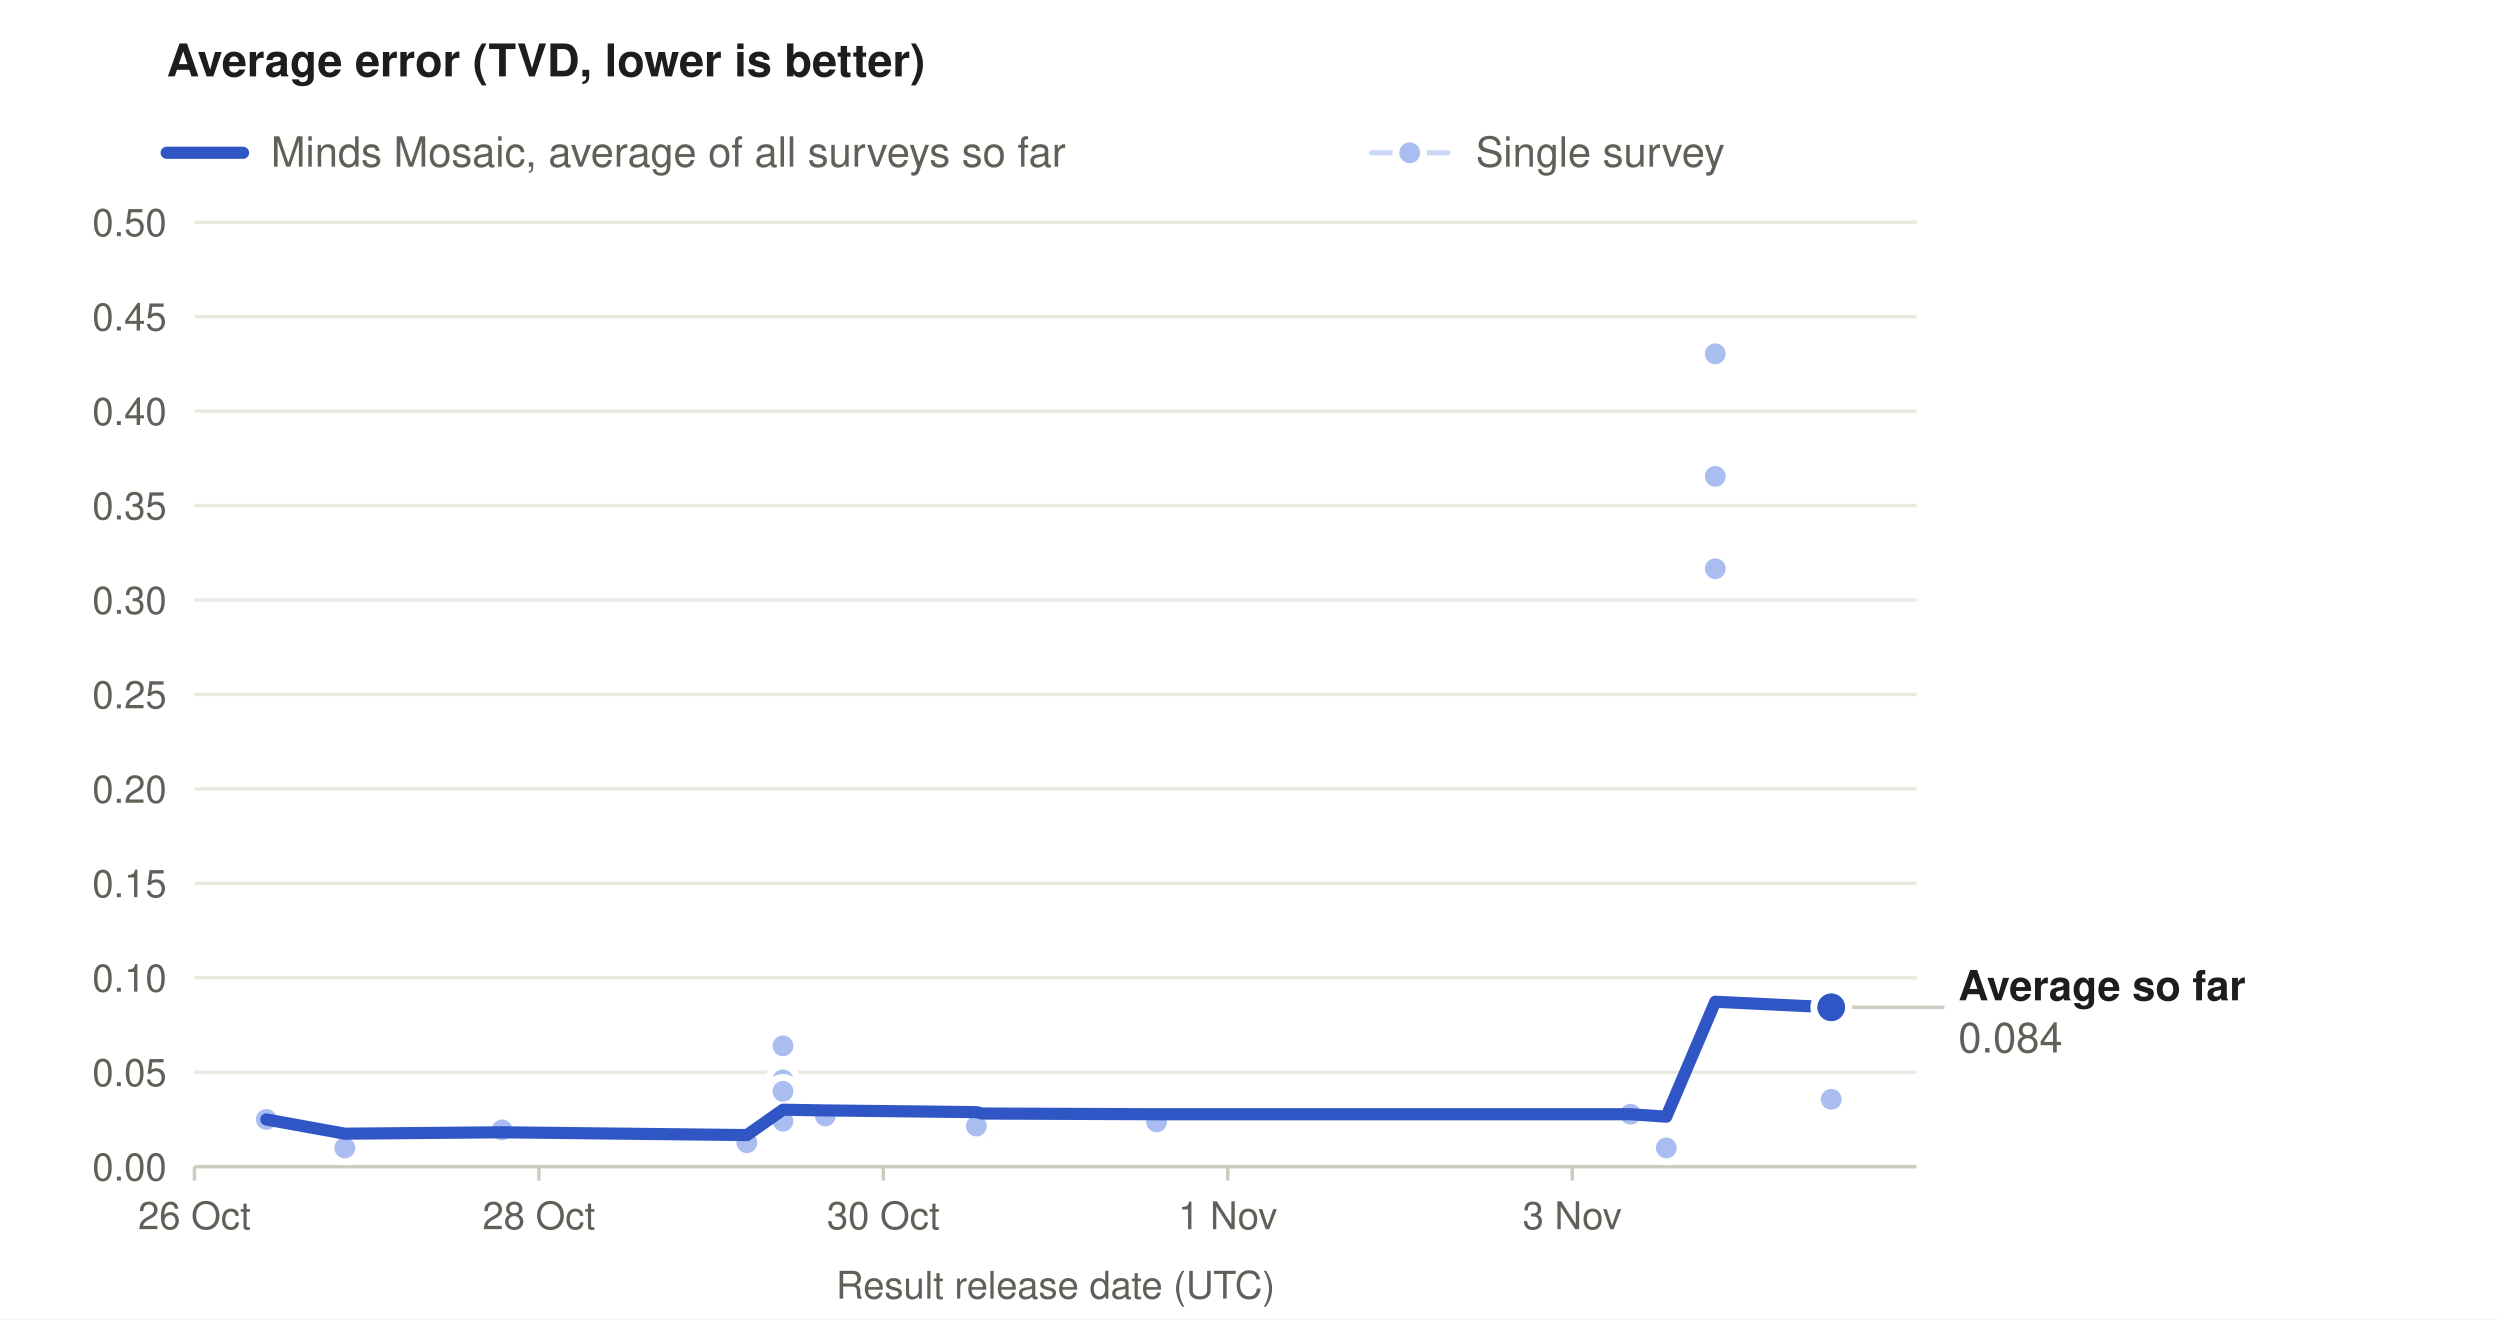
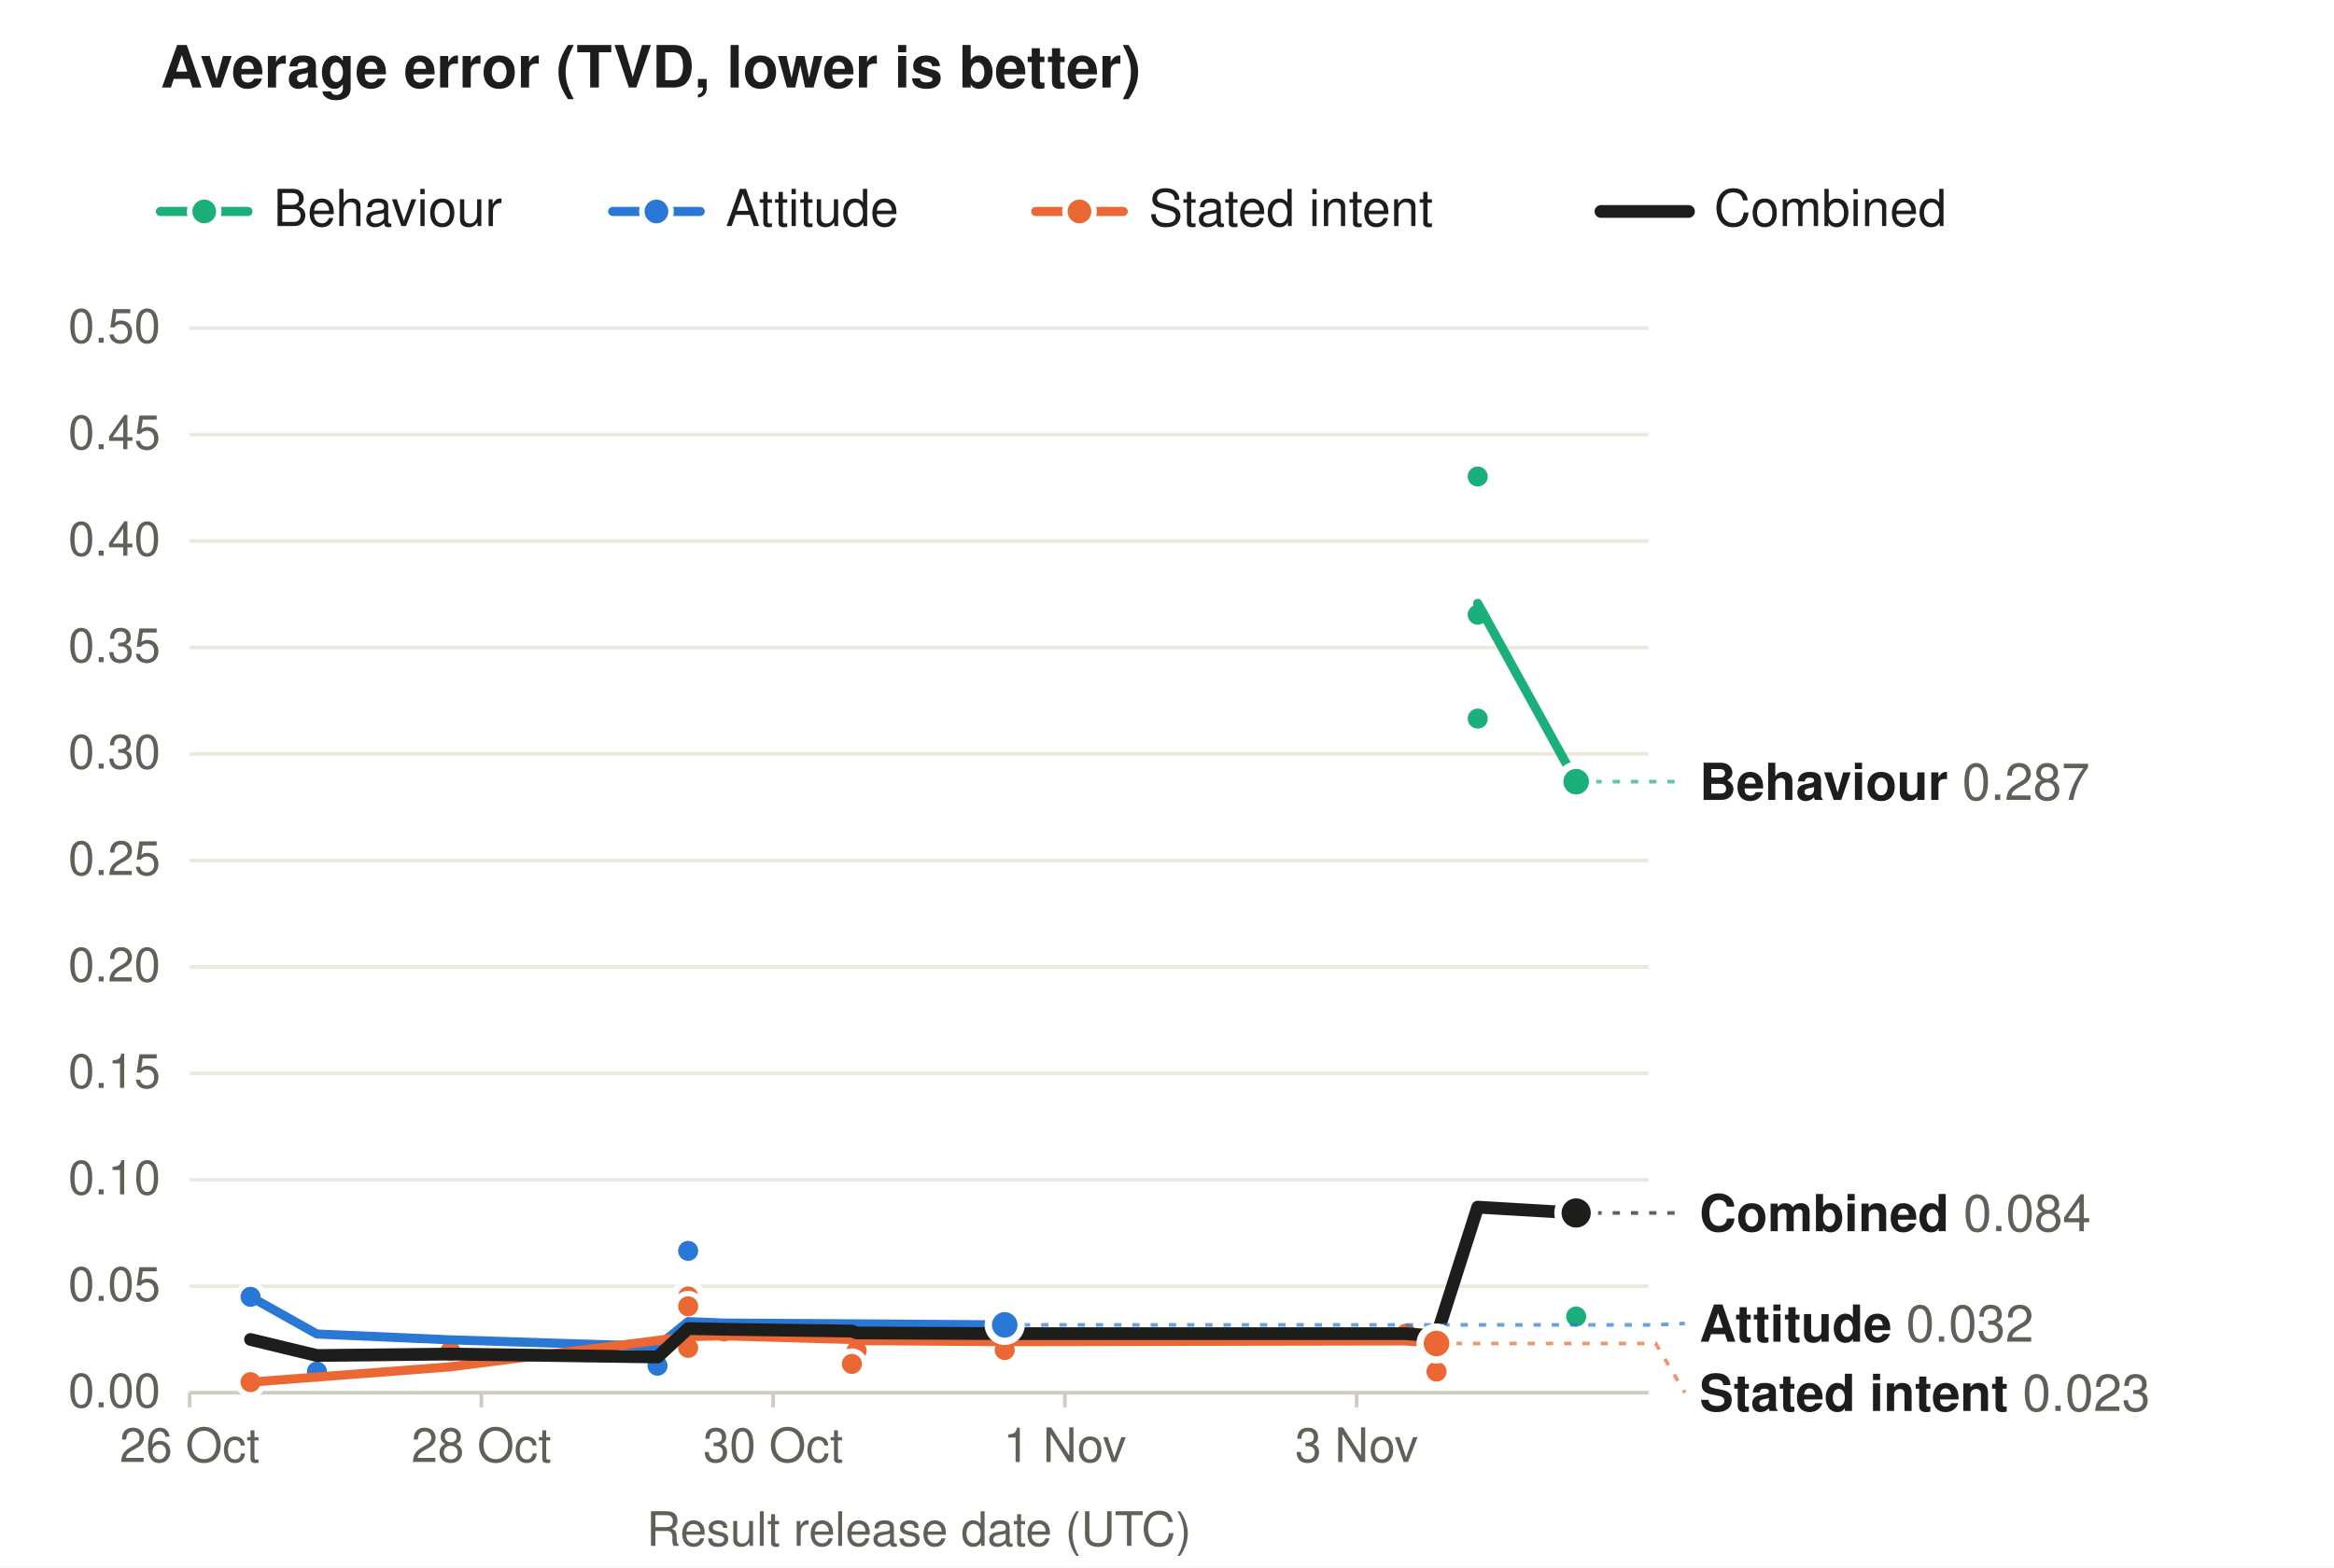
- <svg xmlns="http://www.w3.org/2000/svg" width="720" height="380" viewBox="0 0 720 380" role="img" aria-labelledby="t d" font-family="system-ui, -apple-system, 'Segoe UI', Helvetica, Arial, sans-serif">
-   <rect width="720" height="380" fill="#ffffff" />
-   <text x="48" y="22" font-size="13" font-weight="600" fill="#1d1d1b">Average error (TVD, lower is better)</text>
-   <line x1="48" y1="44" x2="70" y2="44" stroke="#2f56c4" stroke-width="3.5" stroke-linecap="round" />
-   <text x="78" y="48" font-size="12" fill="#625f58">Minds Mosaic, average of all surveys so far</text>
-   <line x1="395" y1="44" x2="417" y2="44" stroke="#c9d6f6" stroke-width="1.5" stroke-linecap="round" />
-   <circle cx="406" cy="44" r="4" fill="#a9bdf0" stroke="#ffffff" stroke-width="2" />
-   <text x="425" y="48" font-size="12" fill="#625f58">Single survey</text>
-   <line x1="56" y1="336.0" x2="552" y2="336.0" stroke="#cfcbc0" stroke-width="1" />
-   <text x="48" y="340.0" font-size="11" fill="#625f58" text-anchor="end" style="font-variant-numeric: tabular-nums">0.00</text>
-   <line x1="56" y1="308.8" x2="552" y2="308.8" stroke="#ebe8e0" stroke-width="1" />
-   <text x="48" y="312.8" font-size="11" fill="#625f58" text-anchor="end" style="font-variant-numeric: tabular-nums">0.05</text>
-   <line x1="56" y1="281.6" x2="552" y2="281.6" stroke="#ebe8e0" stroke-width="1" />
-   <text x="48" y="285.6" font-size="11" fill="#625f58" text-anchor="end" style="font-variant-numeric: tabular-nums">0.10</text>
-   <line x1="56" y1="254.4" x2="552" y2="254.4" stroke="#ebe8e0" stroke-width="1" />
-   <text x="48" y="258.4" font-size="11" fill="#625f58" text-anchor="end" style="font-variant-numeric: tabular-nums">0.15</text>
-   <line x1="56" y1="227.2" x2="552" y2="227.2" stroke="#ebe8e0" stroke-width="1" />
-   <text x="48" y="231.2" font-size="11" fill="#625f58" text-anchor="end" style="font-variant-numeric: tabular-nums">0.20</text>
-   <line x1="56" y1="200.0" x2="552" y2="200.0" stroke="#ebe8e0" stroke-width="1" />
-   <text x="48" y="204.0" font-size="11" fill="#625f58" text-anchor="end" style="font-variant-numeric: tabular-nums">0.25</text>
-   <line x1="56" y1="172.8" x2="552" y2="172.8" stroke="#ebe8e0" stroke-width="1" />
-   <text x="48" y="176.8" font-size="11" fill="#625f58" text-anchor="end" style="font-variant-numeric: tabular-nums">0.30</text>
-   <line x1="56" y1="145.6" x2="552" y2="145.6" stroke="#ebe8e0" stroke-width="1" />
-   <text x="48" y="149.6" font-size="11" fill="#625f58" text-anchor="end" style="font-variant-numeric: tabular-nums">0.35</text>
-   <line x1="56" y1="118.4" x2="552" y2="118.4" stroke="#ebe8e0" stroke-width="1" />
-   <text x="48" y="122.4" font-size="11" fill="#625f58" text-anchor="end" style="font-variant-numeric: tabular-nums">0.40</text>
-   <line x1="56" y1="91.2" x2="552" y2="91.2" stroke="#ebe8e0" stroke-width="1" />
-   <text x="48" y="95.2" font-size="11" fill="#625f58" text-anchor="end" style="font-variant-numeric: tabular-nums">0.45</text>
-   <line x1="56" y1="64.0" x2="552" y2="64.0" stroke="#ebe8e0" stroke-width="1" />
-   <text x="48" y="68.0" font-size="11" fill="#625f58" text-anchor="end" style="font-variant-numeric: tabular-nums">0.50</text>
-   <line x1="56.0" y1="336" x2="56.0" y2="340" stroke="#cfcbc0" stroke-width="1" />
-   <text x="56.0" y="354" font-size="11" fill="#625f58" text-anchor="middle">26 Oct</text>
-   <line x1="155.2" y1="336" x2="155.2" y2="340" stroke="#cfcbc0" stroke-width="1" />
-   <text x="155.2" y="354" font-size="11" fill="#625f58" text-anchor="middle">28 Oct</text>
-   <line x1="254.4" y1="336" x2="254.4" y2="340" stroke="#cfcbc0" stroke-width="1" />
-   <text x="254.4" y="354" font-size="11" fill="#625f58" text-anchor="middle">30 Oct</text>
-   <line x1="353.6" y1="336" x2="353.6" y2="340" stroke="#cfcbc0" stroke-width="1" />
-   <text x="353.6" y="354" font-size="11" fill="#625f58" text-anchor="middle">1 Nov</text>
-   <line x1="452.8" y1="336" x2="452.8" y2="340" stroke="#cfcbc0" stroke-width="1" />
-   <text x="452.8" y="354" font-size="11" fill="#625f58" text-anchor="middle">3 Nov</text>
-   <text x="304.0" y="374" font-size="11" fill="#625f58" text-anchor="middle">Result release date (UTC)</text>
-   <circle cx="225.5" cy="311.0" r="4" fill="#a9bdf0" stroke="#ffffff" stroke-width="2" />
-   <circle cx="225.5" cy="322.9" r="4" fill="#a9bdf0" stroke="#ffffff" stroke-width="2" />
-   <circle cx="479.9" cy="330.6" r="4" fill="#a9bdf0" stroke="#ffffff" stroke-width="2" />
-   <circle cx="469.6" cy="320.9" r="4" fill="#a9bdf0" stroke="#ffffff" stroke-width="2" />
-   <circle cx="527.4" cy="316.6" r="4" fill="#a9bdf0" stroke="#ffffff" stroke-width="2" />
-   <circle cx="494.0" cy="163.8" r="4" fill="#a9bdf0" stroke="#ffffff" stroke-width="2" />
-   <circle cx="225.5" cy="314.3" r="4" fill="#a9bdf0" stroke="#ffffff" stroke-width="2" />
-   <circle cx="225.5" cy="301.2" r="4" fill="#a9bdf0" stroke="#ffffff" stroke-width="2" />
-   <circle cx="282.9" cy="325.3" r="4" fill="#a9bdf0" stroke="#ffffff" stroke-width="2" />
-   <circle cx="494.0" cy="137.2" r="4" fill="#a9bdf0" stroke="#ffffff" stroke-width="2" />
-   <circle cx="333.1" cy="323.1" r="4" fill="#a9bdf0" stroke="#ffffff" stroke-width="2" />
-   <circle cx="144.6" cy="325.4" r="4" fill="#a9bdf0" stroke="#ffffff" stroke-width="2" />
-   <circle cx="494.0" cy="101.9" r="4" fill="#a9bdf0" stroke="#ffffff" stroke-width="2" />
-   <circle cx="215.1" cy="329.1" r="4" fill="#a9bdf0" stroke="#ffffff" stroke-width="2" />
-   <circle cx="237.7" cy="321.4" r="4" fill="#a9bdf0" stroke="#ffffff" stroke-width="2" />
-   <circle cx="281.2" cy="324.3" r="4" fill="#a9bdf0" stroke="#ffffff" stroke-width="2" />
-   <circle cx="76.7" cy="322.4" r="4" fill="#a9bdf0" stroke="#ffffff" stroke-width="2" />
-   <circle cx="99.3" cy="330.6" r="4" fill="#a9bdf0" stroke="#ffffff" stroke-width="2" />
-   <polyline points="76.7,322.4 99.3,326.5 144.6,326.1 215.1,326.9 225.5,319.6 237.7,319.8 281.2,320.3 282.9,320.7 333.1,320.9 469.6,320.9 479.9,321.6 494.0,288.5 527.4,290.1" fill="none" stroke="#2f56c4" stroke-width="3.5" stroke-linejoin="round" stroke-linecap="round" />
-   <circle cx="527.4" cy="290.1" r="5" fill="#2f56c4" stroke="#ffffff" stroke-width="2" />
-   <text x="564.0" y="288.1" font-size="12" font-weight="600" fill="#1d1d1b">Average so far</text>
-   <text x="564.0" y="303.1" font-size="12" fill="#625f58" style="font-variant-numeric: tabular-nums">0.084</text>
-   <line x1="533.4" y1="290.1" x2="560.0" y2="290.1" stroke="#cfcbc0" stroke-width="1" />
+ <svg xmlns="http://www.w3.org/2000/svg" width="640" height="430" viewBox="0 0 640 430" role="img" aria-labelledby="t d" font-family="system-ui, -apple-system, 'Segoe UI', Helvetica, Arial, sans-serif">
+   <rect width="640" height="430" fill="#ffffff" />
+   <text x="44" y="24" font-size="16" font-weight="600" fill="#1d1d1b">Average error (TVD, lower is better)</text>
+   <line x1="44" y1="58" x2="68" y2="58" stroke="#1baf7a" stroke-width="2.5" stroke-linecap="round" />
+   <circle cx="56" cy="58" r="4" fill="#1baf7a" stroke="#ffffff" stroke-width="1.5" />
+   <text x="75" y="62" font-size="14" fill="#1d1d1b">Behaviour</text>
+   <line x1="168" y1="58" x2="192" y2="58" stroke="#2a78d6" stroke-width="2.5" stroke-linecap="round" />
+   <circle cx="180" cy="58" r="4" fill="#2a78d6" stroke="#ffffff" stroke-width="1.5" />
+   <text x="199" y="62" font-size="14" fill="#1d1d1b">Attitude</text>
+   <line x1="284" y1="58" x2="308" y2="58" stroke="#eb6834" stroke-width="2.5" stroke-linecap="round" />
+   <circle cx="296" cy="58" r="4" fill="#eb6834" stroke="#ffffff" stroke-width="1.5" />
+   <text x="315" y="62" font-size="14" fill="#1d1d1b">Stated intent</text>
+   <line x1="439" y1="58" x2="463" y2="58" stroke="#1d1d1b" stroke-width="3.5" stroke-linecap="round" />
+   <text x="470" y="62" font-size="14" fill="#1d1d1b">Combined</text>
+   <line x1="52" y1="382.0" x2="452" y2="382.0" stroke="#cfcbc0" stroke-width="1" />
+   <text x="44" y="386.0" font-size="13" fill="#625f58" text-anchor="end" style="font-variant-numeric: tabular-nums">0.00</text>
+   <line x1="52" y1="352.8" x2="452" y2="352.8" stroke="#ebe8e0" stroke-width="1" />
+   <text x="44" y="356.8" font-size="13" fill="#625f58" text-anchor="end" style="font-variant-numeric: tabular-nums">0.05</text>
+   <line x1="52" y1="323.6" x2="452" y2="323.6" stroke="#ebe8e0" stroke-width="1" />
+   <text x="44" y="327.6" font-size="13" fill="#625f58" text-anchor="end" style="font-variant-numeric: tabular-nums">0.10</text>
+   <line x1="52" y1="294.4" x2="452" y2="294.4" stroke="#ebe8e0" stroke-width="1" />
+   <text x="44" y="298.4" font-size="13" fill="#625f58" text-anchor="end" style="font-variant-numeric: tabular-nums">0.15</text>
+   <line x1="52" y1="265.2" x2="452" y2="265.2" stroke="#ebe8e0" stroke-width="1" />
+   <text x="44" y="269.2" font-size="13" fill="#625f58" text-anchor="end" style="font-variant-numeric: tabular-nums">0.20</text>
+   <line x1="52" y1="236.0" x2="452" y2="236.0" stroke="#ebe8e0" stroke-width="1" />
+   <text x="44" y="240.0" font-size="13" fill="#625f58" text-anchor="end" style="font-variant-numeric: tabular-nums">0.25</text>
+   <line x1="52" y1="206.8" x2="452" y2="206.8" stroke="#ebe8e0" stroke-width="1" />
+   <text x="44" y="210.8" font-size="13" fill="#625f58" text-anchor="end" style="font-variant-numeric: tabular-nums">0.30</text>
+   <line x1="52" y1="177.6" x2="452" y2="177.6" stroke="#ebe8e0" stroke-width="1" />
+   <text x="44" y="181.6" font-size="13" fill="#625f58" text-anchor="end" style="font-variant-numeric: tabular-nums">0.35</text>
+   <line x1="52" y1="148.4" x2="452" y2="148.4" stroke="#ebe8e0" stroke-width="1" />
+   <text x="44" y="152.4" font-size="13" fill="#625f58" text-anchor="end" style="font-variant-numeric: tabular-nums">0.40</text>
+   <line x1="52" y1="119.2" x2="452" y2="119.2" stroke="#ebe8e0" stroke-width="1" />
+   <text x="44" y="123.2" font-size="13" fill="#625f58" text-anchor="end" style="font-variant-numeric: tabular-nums">0.45</text>
+   <line x1="52" y1="90.0" x2="452" y2="90.0" stroke="#ebe8e0" stroke-width="1" />
+   <text x="44" y="94.0" font-size="13" fill="#625f58" text-anchor="end" style="font-variant-numeric: tabular-nums">0.50</text>
+   <line x1="52.0" y1="382" x2="52.0" y2="386" stroke="#cfcbc0" stroke-width="1" />
+   <text x="52.0" y="401" font-size="13" fill="#625f58" text-anchor="middle">26 Oct</text>
+   <line x1="132.0" y1="382" x2="132.0" y2="386" stroke="#cfcbc0" stroke-width="1" />
+   <text x="132.0" y="401" font-size="13" fill="#625f58" text-anchor="middle">28 Oct</text>
+   <line x1="212.0" y1="382" x2="212.0" y2="386" stroke="#cfcbc0" stroke-width="1" />
+   <text x="212.0" y="401" font-size="13" fill="#625f58" text-anchor="middle">30 Oct</text>
+   <line x1="292.0" y1="382" x2="292.0" y2="386" stroke="#cfcbc0" stroke-width="1" />
+   <text x="292.0" y="401" font-size="13" fill="#625f58" text-anchor="middle">1 Nov</text>
+   <line x1="372.0" y1="382" x2="372.0" y2="386" stroke="#cfcbc0" stroke-width="1" />
+   <text x="372.0" y="401" font-size="13" fill="#625f58" text-anchor="middle">3 Nov</text>
+   <text x="252.0" y="424" font-size="13" fill="#625f58" text-anchor="middle">Result release date (UTC)</text>
+   <circle cx="432.2" cy="361.1" r="3.5" fill="#1baf7a" stroke="#ffffff" stroke-width="1.5" />
+   <circle cx="405.2" cy="197.1" r="3.5" fill="#1baf7a" stroke="#ffffff" stroke-width="1.5" />
+   <circle cx="405.2" cy="168.6" r="3.5" fill="#1baf7a" stroke="#ffffff" stroke-width="1.5" />
+   <circle cx="405.2" cy="130.7" r="3.5" fill="#1baf7a" stroke="#ffffff" stroke-width="1.5" />
+   <circle cx="188.7" cy="355.0" r="3.5" fill="#2a78d6" stroke="#ffffff" stroke-width="1.5" />
+   <circle cx="188.7" cy="368.3" r="3.5" fill="#2a78d6" stroke="#ffffff" stroke-width="1.5" />
+   <circle cx="188.7" cy="356.2" r="3.5" fill="#2a78d6" stroke="#ffffff" stroke-width="1.5" />
+   <circle cx="188.7" cy="343.1" r="3.5" fill="#2a78d6" stroke="#ffffff" stroke-width="1.5" />
+   <circle cx="275.5" cy="366.0" r="3.5" fill="#2a78d6" stroke="#ffffff" stroke-width="1.5" />
+   <circle cx="123.5" cy="370.7" r="3.5" fill="#2a78d6" stroke="#ffffff" stroke-width="1.5" />
+   <circle cx="180.3" cy="374.6" r="3.5" fill="#2a78d6" stroke="#ffffff" stroke-width="1.5" />
+   <circle cx="198.5" cy="366.6" r="3.5" fill="#2a78d6" stroke="#ffffff" stroke-width="1.5" />
+   <circle cx="233.6" cy="364.8" r="3.5" fill="#2a78d6" stroke="#ffffff" stroke-width="1.5" />
+   <circle cx="68.7" cy="355.7" r="3.5" fill="#2a78d6" stroke="#ffffff" stroke-width="1.5" />
+   <circle cx="86.9" cy="376.2" r="3.5" fill="#2a78d6" stroke="#ffffff" stroke-width="1.5" />
+   <circle cx="188.7" cy="355.6" r="3.5" fill="#eb6834" stroke="#ffffff" stroke-width="1.5" />
+   <circle cx="188.7" cy="366.2" r="3.5" fill="#eb6834" stroke="#ffffff" stroke-width="1.5" />
+   <circle cx="393.9" cy="376.2" r="3.5" fill="#eb6834" stroke="#ffffff" stroke-width="1.5" />
+   <circle cx="385.6" cy="365.8" r="3.5" fill="#eb6834" stroke="#ffffff" stroke-width="1.5" />
+   <circle cx="188.7" cy="369.7" r="3.5" fill="#eb6834" stroke="#ffffff" stroke-width="1.5" />
+   <circle cx="188.7" cy="358.3" r="3.5" fill="#eb6834" stroke="#ffffff" stroke-width="1.5" />
+   <circle cx="234.9" cy="370.5" r="3.5" fill="#eb6834" stroke="#ffffff" stroke-width="1.5" />
+   <circle cx="275.5" cy="370.3" r="3.5" fill="#eb6834" stroke="#ffffff" stroke-width="1.5" />
+   <circle cx="123.5" cy="370.6" r="3.5" fill="#eb6834" stroke="#ffffff" stroke-width="1.5" />
+   <circle cx="198.5" cy="365.2" r="3.5" fill="#eb6834" stroke="#ffffff" stroke-width="1.5" />
+   <circle cx="233.6" cy="374.1" r="3.5" fill="#eb6834" stroke="#ffffff" stroke-width="1.5" />
+   <circle cx="68.7" cy="379.1" r="3.5" fill="#eb6834" stroke="#ffffff" stroke-width="1.5" />
+   <polyline points="405.2,165.5 432.2,214.4" fill="none" stroke="#1baf7a" stroke-width="2.5" stroke-linejoin="round" stroke-linecap="round" />
+   <polyline points="68.7,355.7 86.9,365.9 123.5,367.5 180.3,369.3 188.7,362.5 198.5,362.9 233.6,363.1 275.5,363.4" fill="none" stroke="#2a78d6" stroke-width="2.5" stroke-linejoin="round" stroke-linecap="round" />
+   <polyline points="68.7,379.1 123.5,374.9 188.7,366.6 198.5,366.4 233.6,367.4 234.9,367.7 275.5,368.0 385.6,367.8 393.9,368.5" fill="none" stroke="#eb6834" stroke-width="2.5" stroke-linejoin="round" stroke-linecap="round" />
+   <polyline points="68.7,367.4 86.9,371.8 123.5,371.4 180.3,372.2 188.7,364.4 198.5,364.6 233.6,365.1 234.9,365.6 275.5,365.8 385.6,365.8 393.9,366.5 405.2,331.1 432.2,332.7" fill="none" stroke="#1d1d1b" stroke-width="3.5" stroke-linejoin="round" stroke-linecap="round" />
+   <polyline points="432.2,214.4 454.0,214.4 462.0,214.4" fill="none" stroke="#1baf7a" stroke-opacity="0.7" stroke-width="1" stroke-dasharray="2 3" />
+   <polyline points="432.2,332.7 454.0,332.7 462.0,332.7" fill="none" stroke="#1d1d1b" stroke-opacity="0.7" stroke-width="1" stroke-dasharray="2 3" />
+   <polyline points="275.5,363.4 454.0,363.4 462.0,363.0" fill="none" stroke="#2a78d6" stroke-opacity="0.7" stroke-width="1" stroke-dasharray="2 3" />
+   <polyline points="393.9,368.5 454.0,368.5 462.0,382.0" fill="none" stroke="#eb6834" stroke-opacity="0.7" stroke-width="1" stroke-dasharray="2 3" />
+   <circle cx="432.2" cy="214.4" r="4.5" fill="#1baf7a" stroke="#ffffff" stroke-width="2" />
+   <text x="466.0" y="219.4" font-size="14" font-weight="600" fill="#1d1d1b">Behaviour <tspan font-weight="400" fill="#625f58" style="font-variant-numeric: tabular-nums">0.287</tspan>
+   </text>
+   <circle cx="432.2" cy="332.7" r="5" fill="#1d1d1b" stroke="#ffffff" stroke-width="2" />
+   <text x="466.0" y="337.7" font-size="14" font-weight="700" fill="#1d1d1b">Combined <tspan font-weight="400" fill="#625f58" style="font-variant-numeric: tabular-nums">0.084</tspan>
+   </text>
+   <circle cx="275.5" cy="363.4" r="4.5" fill="#2a78d6" stroke="#ffffff" stroke-width="2" />
+   <text x="466.0" y="368.0" font-size="14" font-weight="600" fill="#1d1d1b">Attitude <tspan font-weight="400" fill="#625f58" style="font-variant-numeric: tabular-nums">0.032</tspan>
+   </text>
+   <circle cx="393.9" cy="368.5" r="4.5" fill="#eb6834" stroke="#ffffff" stroke-width="2" />
+   <text x="466.0" y="387.0" font-size="14" font-weight="600" fill="#1d1d1b">Stated intent <tspan font-weight="400" fill="#625f58" style="font-variant-numeric: tabular-nums">0.023</tspan>
+   </text>
</svg>
